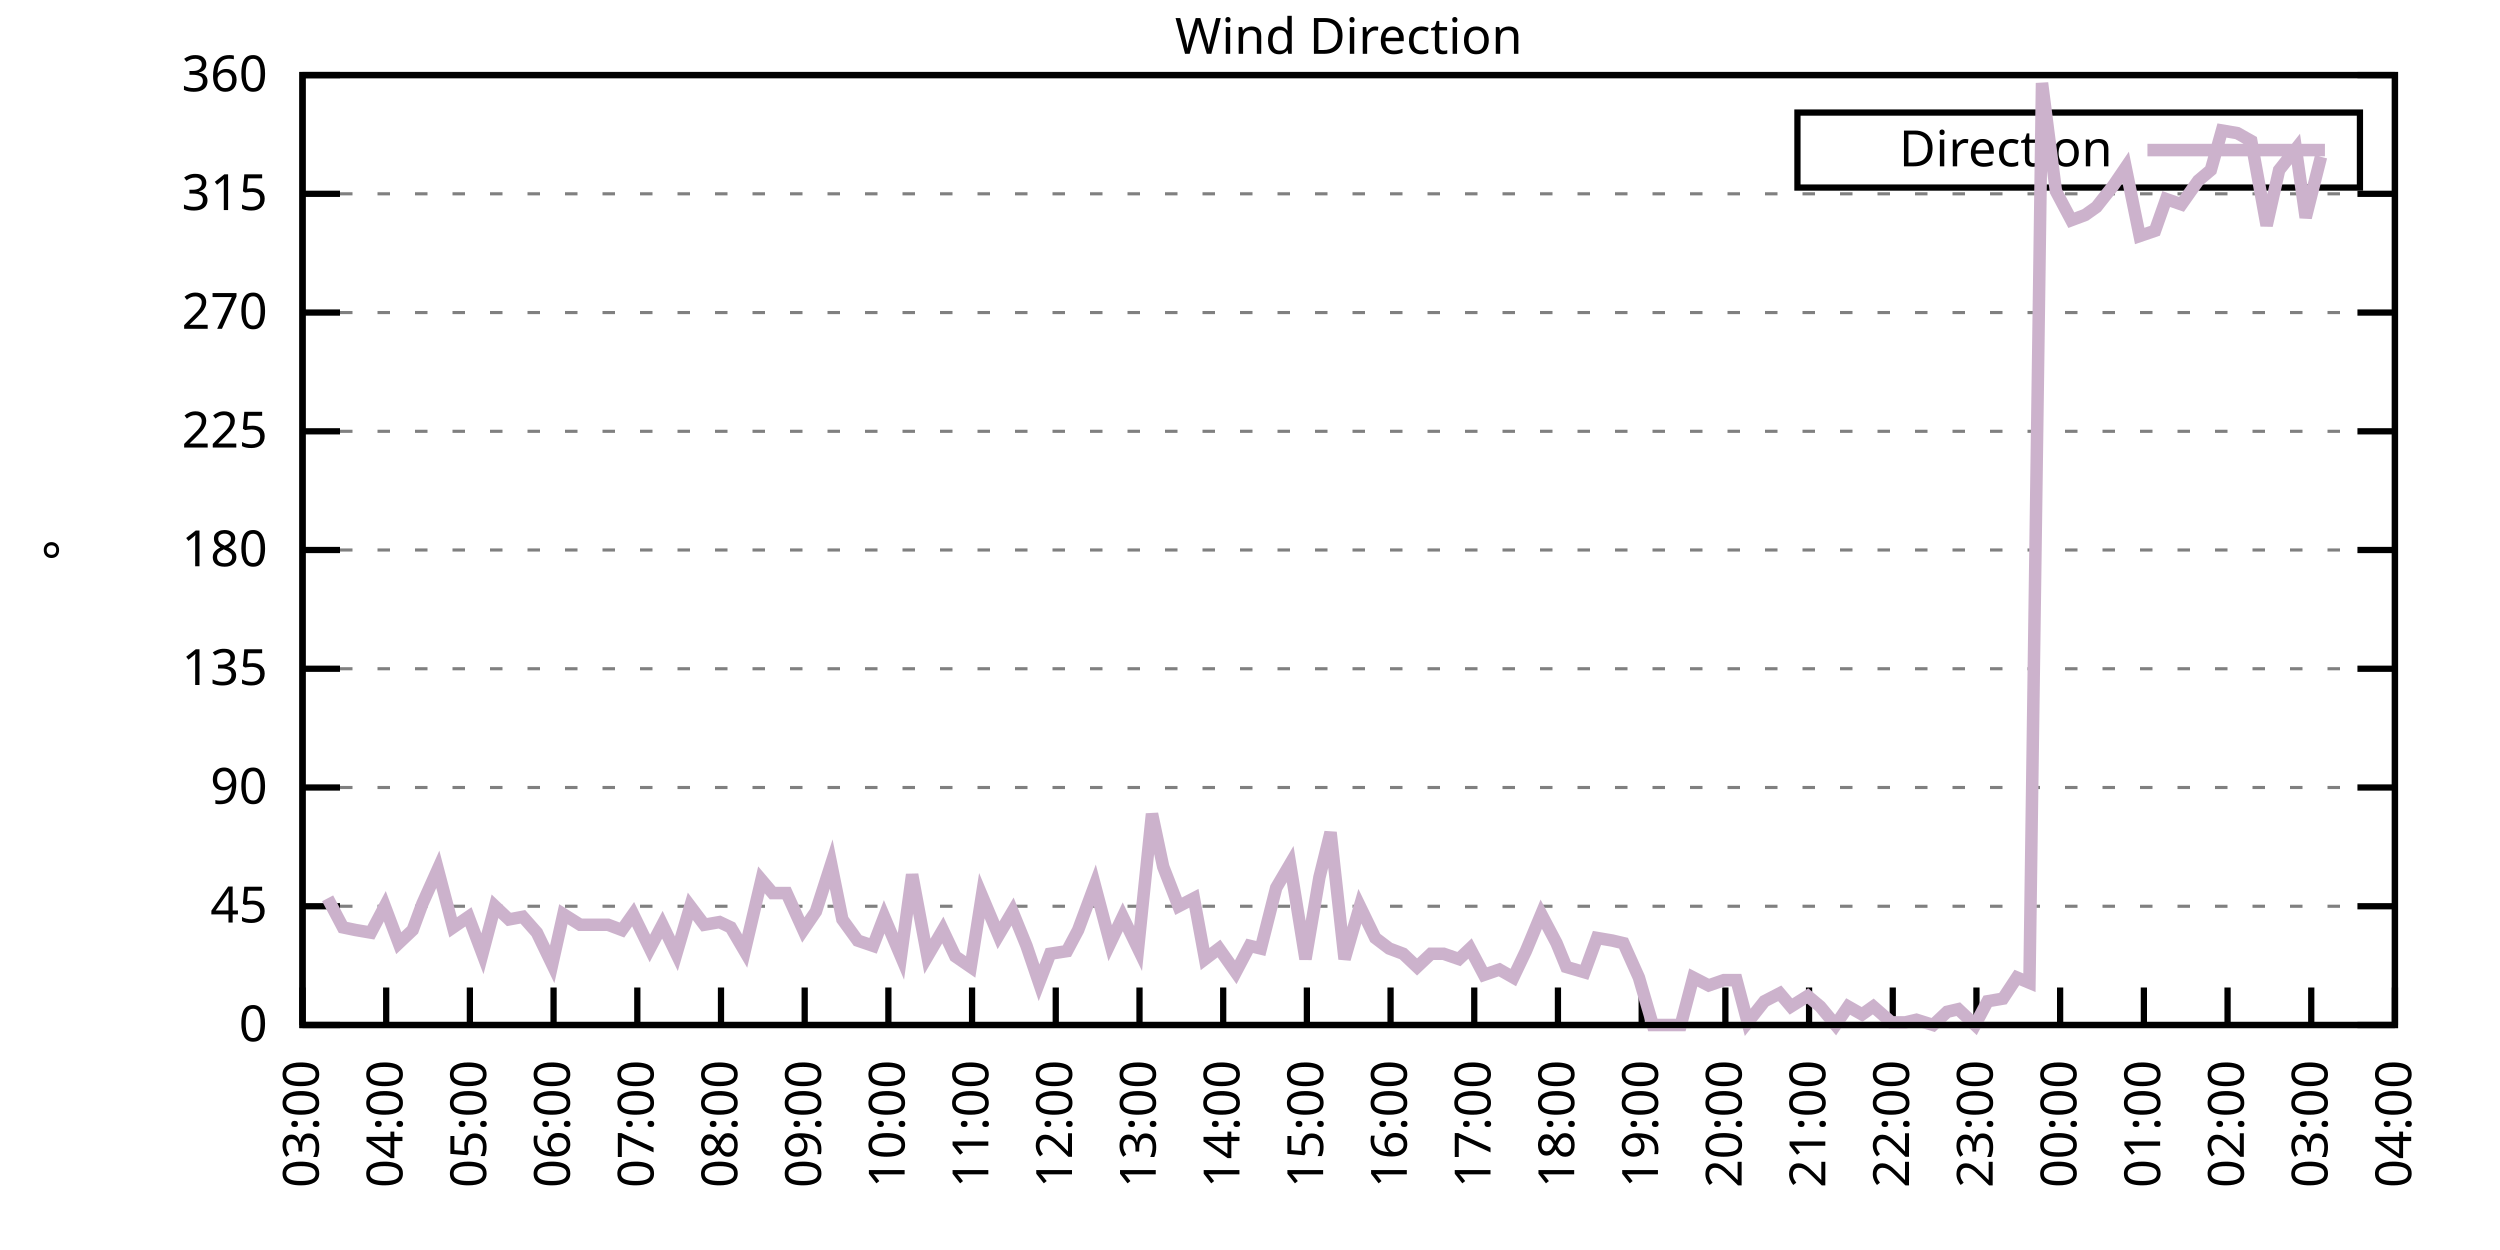
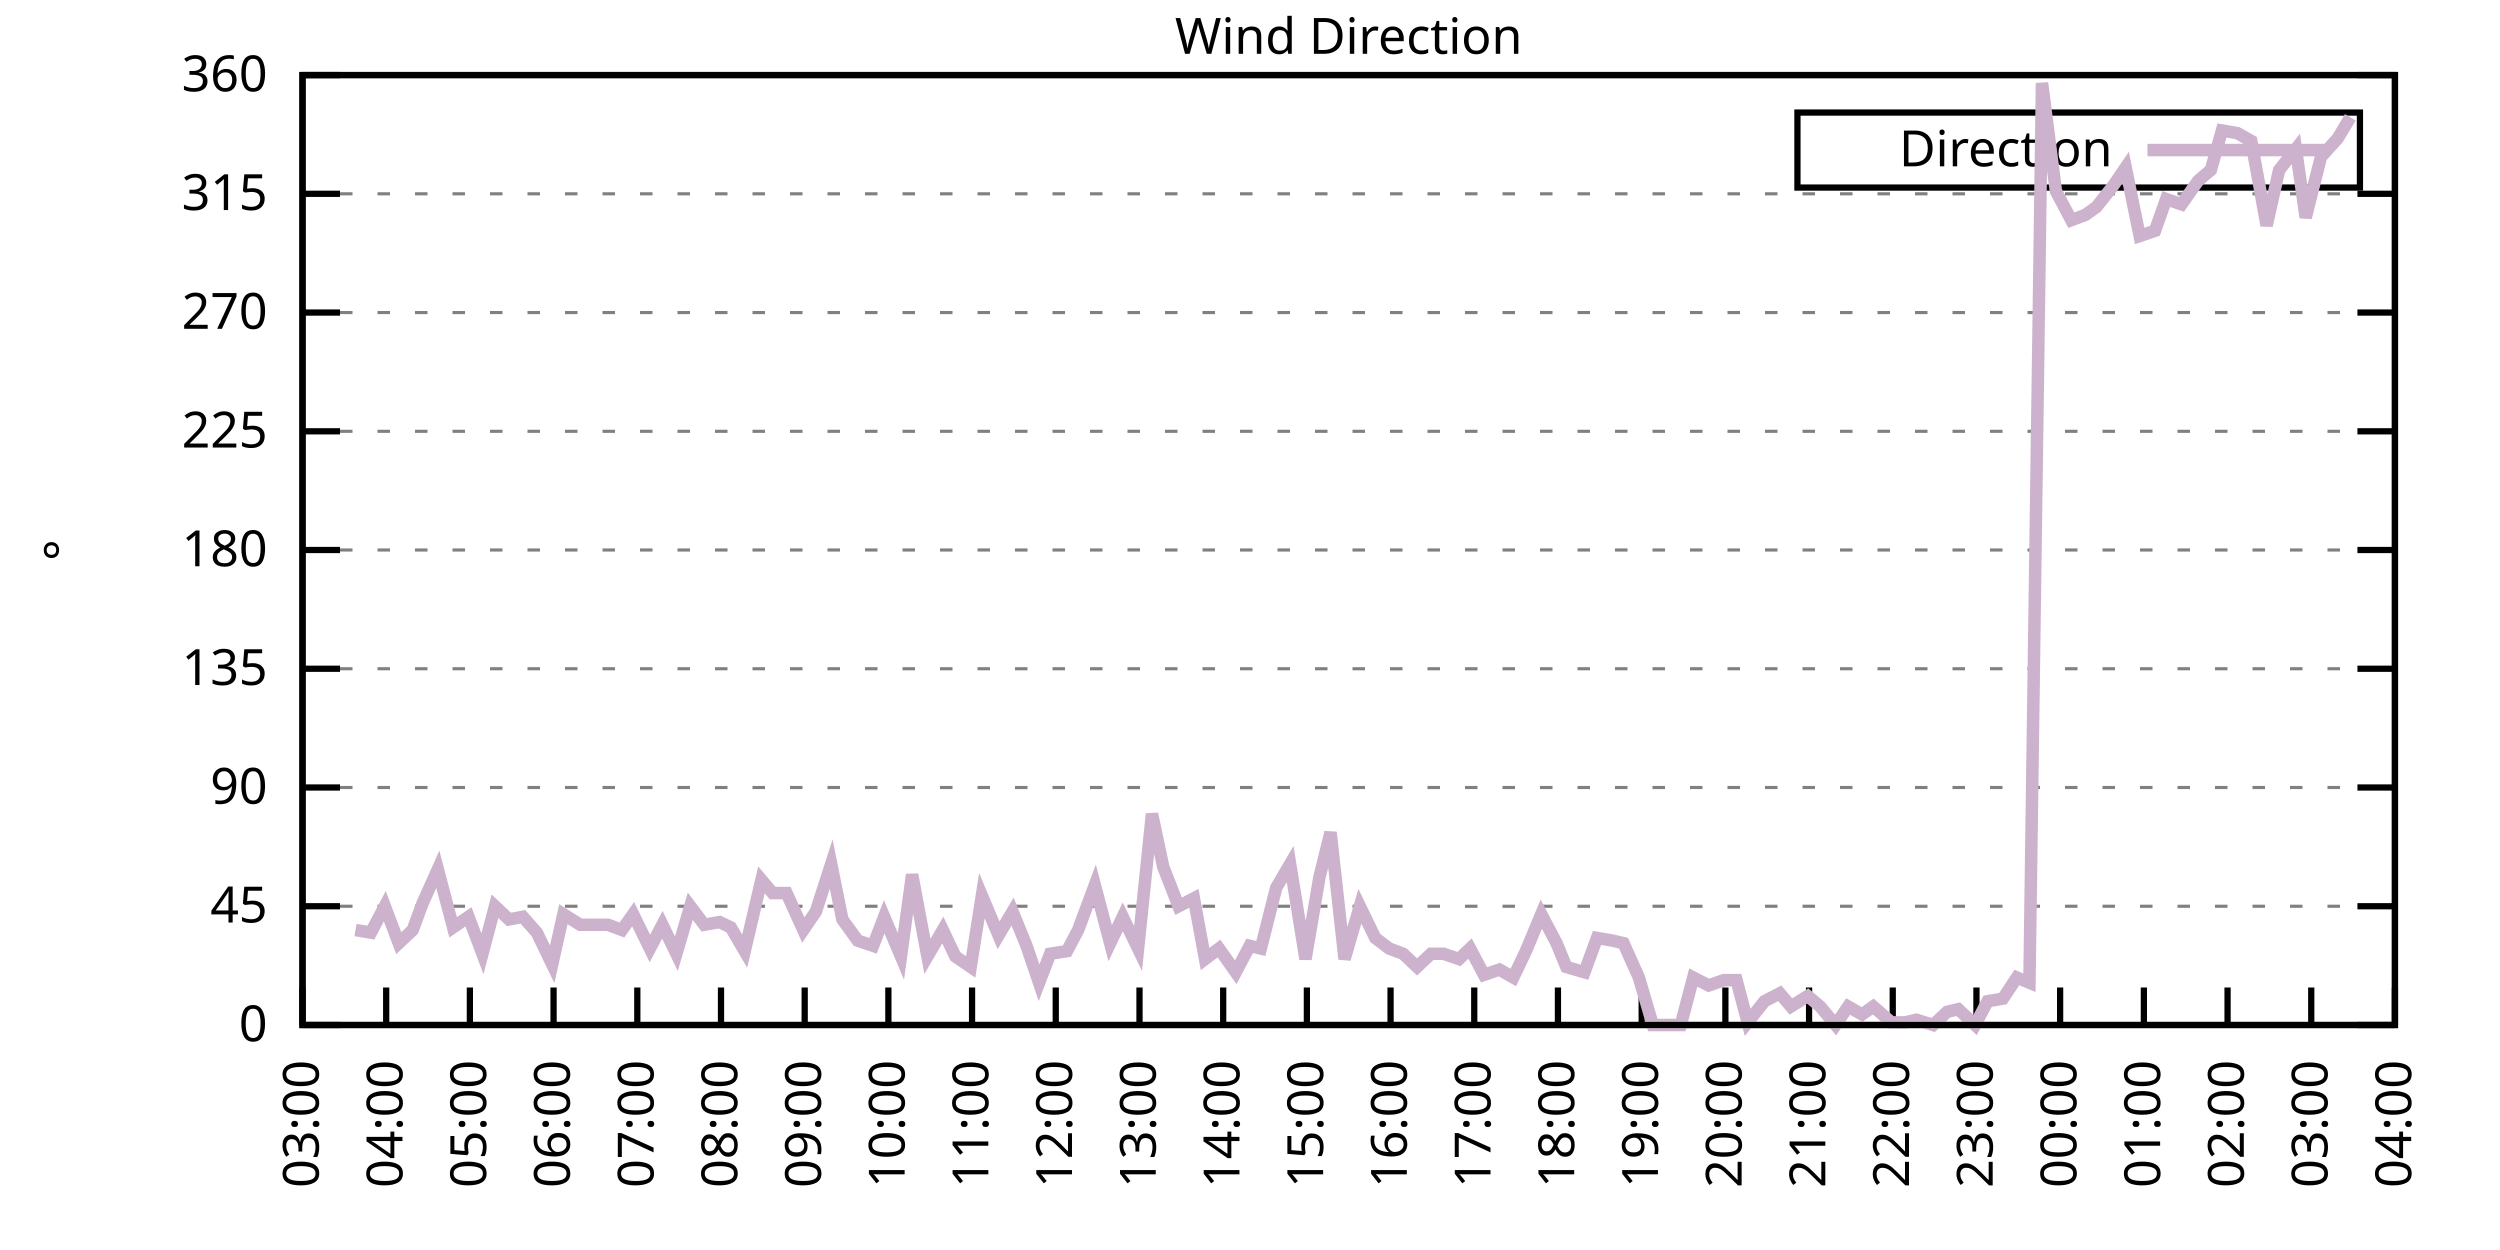
<svg xmlns="http://www.w3.org/2000/svg" xmlns:xlink="http://www.w3.org/1999/xlink" width="400" height="200" viewBox="0 0 400 200">
  <g id="gnuplot_canvas">
    <rect x="0" y="0" width="400" height="200" fill="none" />
    <defs>
      <circle id="gpDot" r="0.5" stroke-width="0.5" stroke="currentColor" />
      <path id="gpPt0" stroke-width="0.333" stroke="currentColor" d="M-1,0 h2 M0,-1 v2" />
      <path id="gpPt1" stroke-width="0.333" stroke="currentColor" d="M-1,-1 L1,1 M1,-1 L-1,1" />
      <path id="gpPt2" stroke-width="0.333" stroke="currentColor" d="M-1,0 L1,0 M0,-1 L0,1 M-1,-1 L1,1 M-1,1 L1,-1" />
      <rect id="gpPt3" stroke-width="0.333" stroke="currentColor" x="-1" y="-1" width="2" height="2" />
      <rect id="gpPt4" stroke-width="0.333" stroke="currentColor" fill="currentColor" x="-1" y="-1" width="2" height="2" />
      <circle id="gpPt5" stroke-width="0.333" stroke="currentColor" cx="0" cy="0" r="1" />
      <use xlink:href="#gpPt5" id="gpPt6" fill="currentColor" stroke="none" />
      <path id="gpPt7" stroke-width="0.333" stroke="currentColor" d="M0,-1.33 L-1.33,0.67 L1.33,0.67 z" />
      <use xlink:href="#gpPt7" id="gpPt8" fill="currentColor" stroke="none" />
      <use xlink:href="#gpPt7" id="gpPt9" stroke="currentColor" transform="rotate(180)" />
      <use xlink:href="#gpPt9" id="gpPt10" fill="currentColor" stroke="none" />
      <use xlink:href="#gpPt3" id="gpPt11" stroke="currentColor" transform="rotate(45)" />
      <use xlink:href="#gpPt11" id="gpPt12" fill="currentColor" stroke="none" />
      <path id="gpPt13" stroke-width="0.333" stroke="currentColor" d="M0,1.330 L1.265,0.411 L0.782,-1.067 L-0.782,-1.076 L-1.265,0.411 z" />
      <use xlink:href="#gpPt13" id="gpPt14" fill="currentColor" stroke="none" />
      <filter id="textbox" filterUnits="objectBoundingBox" x="0" y="0" height="1" width="1">
        <feFlood flood-color="white" flood-opacity="1" result="bgnd" />
        <feComposite in="SourceGraphic" in2="bgnd" operator="atop" />
      </filter>
      <filter id="greybox" filterUnits="objectBoundingBox" x="0" y="0" height="1" width="1">
        <feFlood flood-color="lightgrey" flood-opacity="1" result="grey" />
        <feComposite in="SourceGraphic" in2="grey" operator="atop" />
      </filter>
    </defs>
    <g fill="none" color="white" stroke="currentColor" stroke-width="1.00" stroke-linecap="butt" stroke-linejoin="miter">
</g>
    <g fill="none" color="black" stroke="currentColor" stroke-width="1.00" stroke-linecap="butt" stroke-linejoin="miter">
      <g stroke="none" shape-rendering="crispEdges">
        <polygon fill="rgb(255, 255, 255)" points="48.40,164.00 383.18,164.00 383.18,12.02 48.40,12.02 " />
      </g>
    </g>
    <g fill="none" color="black" stroke="currentColor" stroke-width="1.00" stroke-linecap="butt" stroke-linejoin="miter">
</g>
    <g fill="none" color="black" stroke="black" stroke-width="0.50" stroke-linecap="butt" stroke-linejoin="miter">
</g>
    <g fill="none" color="gray" stroke="currentColor" stroke-width="0.50" stroke-linecap="butt" stroke-linejoin="miter">
      <path stroke="gray" stroke-dasharray="2,4" class="gridline" d="M48.40,164.00 L383.19,164.00  " />
    </g>
    <g fill="none" color="gray" stroke="gray" stroke-width="1.00" stroke-linecap="butt" stroke-linejoin="miter">
</g>
    <g fill="none" color="black" stroke="currentColor" stroke-width="1.00" stroke-linecap="butt" stroke-linejoin="miter">
      <path stroke="black" d="M48.40,164.00 L54.40,164.00 M383.19,164.00 L377.19,164.00  " />
      <g transform="translate(42.80,166.60)" stroke="none" fill="black" font-family="Sans" font-size="8.00" text-anchor="end">
        <text>
          <tspan font-family="Sans"> 0</tspan>
        </text>
      </g>
    </g>
    <g fill="none" color="black" stroke="currentColor" stroke-width="1.00" stroke-linecap="butt" stroke-linejoin="miter">
</g>
    <g fill="none" color="black" stroke="black" stroke-width="0.50" stroke-linecap="butt" stroke-linejoin="miter">
</g>
    <g fill="none" color="gray" stroke="currentColor" stroke-width="0.50" stroke-linecap="butt" stroke-linejoin="miter">
      <path stroke="gray" stroke-dasharray="2,4" class="gridline" d="M48.40,145.00 L383.19,145.00  " />
    </g>
    <g fill="none" color="gray" stroke="gray" stroke-width="1.00" stroke-linecap="butt" stroke-linejoin="miter">
</g>
    <g fill="none" color="black" stroke="currentColor" stroke-width="1.00" stroke-linecap="butt" stroke-linejoin="miter">
      <path stroke="black" d="M48.40,145.00 L54.40,145.00 M383.19,145.00 L377.19,145.00  " />
      <g transform="translate(42.80,147.60)" stroke="none" fill="black" font-family="Sans" font-size="8.00" text-anchor="end">
        <text>
          <tspan font-family="Sans"> 45</tspan>
        </text>
      </g>
    </g>
    <g fill="none" color="black" stroke="currentColor" stroke-width="1.00" stroke-linecap="butt" stroke-linejoin="miter">
</g>
    <g fill="none" color="black" stroke="black" stroke-width="0.50" stroke-linecap="butt" stroke-linejoin="miter">
</g>
    <g fill="none" color="gray" stroke="currentColor" stroke-width="0.50" stroke-linecap="butt" stroke-linejoin="miter">
      <path stroke="gray" stroke-dasharray="2,4" class="gridline" d="M48.40,126.00 L383.19,126.00  " />
    </g>
    <g fill="none" color="gray" stroke="gray" stroke-width="1.00" stroke-linecap="butt" stroke-linejoin="miter">
</g>
    <g fill="none" color="black" stroke="currentColor" stroke-width="1.00" stroke-linecap="butt" stroke-linejoin="miter">
      <path stroke="black" d="M48.40,126.00 L54.40,126.00 M383.19,126.00 L377.19,126.00  " />
      <g transform="translate(42.80,128.60)" stroke="none" fill="black" font-family="Sans" font-size="8.00" text-anchor="end">
        <text>
          <tspan font-family="Sans"> 90</tspan>
        </text>
      </g>
    </g>
    <g fill="none" color="black" stroke="currentColor" stroke-width="1.00" stroke-linecap="butt" stroke-linejoin="miter">
</g>
    <g fill="none" color="black" stroke="black" stroke-width="0.50" stroke-linecap="butt" stroke-linejoin="miter">
</g>
    <g fill="none" color="gray" stroke="currentColor" stroke-width="0.50" stroke-linecap="butt" stroke-linejoin="miter">
      <path stroke="gray" stroke-dasharray="2,4" class="gridline" d="M48.40,107.00 L383.19,107.00  " />
    </g>
    <g fill="none" color="gray" stroke="gray" stroke-width="1.00" stroke-linecap="butt" stroke-linejoin="miter">
</g>
    <g fill="none" color="black" stroke="currentColor" stroke-width="1.00" stroke-linecap="butt" stroke-linejoin="miter">
      <path stroke="black" d="M48.40,107.00 L54.40,107.00 M383.19,107.00 L377.19,107.00  " />
      <g transform="translate(42.80,109.60)" stroke="none" fill="black" font-family="Sans" font-size="8.00" text-anchor="end">
        <text>
          <tspan font-family="Sans"> 135</tspan>
        </text>
      </g>
    </g>
    <g fill="none" color="black" stroke="currentColor" stroke-width="1.00" stroke-linecap="butt" stroke-linejoin="miter">
</g>
    <g fill="none" color="black" stroke="black" stroke-width="0.50" stroke-linecap="butt" stroke-linejoin="miter">
</g>
    <g fill="none" color="gray" stroke="currentColor" stroke-width="0.50" stroke-linecap="butt" stroke-linejoin="miter">
      <path stroke="gray" stroke-dasharray="2,4" class="gridline" d="M48.40,88.00 L383.19,88.00  " />
    </g>
    <g fill="none" color="gray" stroke="gray" stroke-width="1.00" stroke-linecap="butt" stroke-linejoin="miter">
</g>
    <g fill="none" color="black" stroke="currentColor" stroke-width="1.00" stroke-linecap="butt" stroke-linejoin="miter">
      <path stroke="black" d="M48.40,88.00 L54.40,88.00 M383.19,88.00 L377.19,88.00  " />
      <g transform="translate(42.80,90.60)" stroke="none" fill="black" font-family="Sans" font-size="8.00" text-anchor="end">
        <text>
          <tspan font-family="Sans"> 180</tspan>
        </text>
      </g>
    </g>
    <g fill="none" color="black" stroke="currentColor" stroke-width="1.00" stroke-linecap="butt" stroke-linejoin="miter">
</g>
    <g fill="none" color="black" stroke="black" stroke-width="0.50" stroke-linecap="butt" stroke-linejoin="miter">
</g>
    <g fill="none" color="gray" stroke="currentColor" stroke-width="0.50" stroke-linecap="butt" stroke-linejoin="miter">
      <path stroke="gray" stroke-dasharray="2,4" class="gridline" d="M48.40,69.01 L383.19,69.01  " />
    </g>
    <g fill="none" color="gray" stroke="gray" stroke-width="1.00" stroke-linecap="butt" stroke-linejoin="miter">
</g>
    <g fill="none" color="black" stroke="currentColor" stroke-width="1.00" stroke-linecap="butt" stroke-linejoin="miter">
      <path stroke="black" d="M48.40,69.01 L54.40,69.01 M383.19,69.01 L377.19,69.01  " />
      <g transform="translate(42.80,71.61)" stroke="none" fill="black" font-family="Sans" font-size="8.00" text-anchor="end">
        <text>
          <tspan font-family="Sans"> 225</tspan>
        </text>
      </g>
    </g>
    <g fill="none" color="black" stroke="currentColor" stroke-width="1.00" stroke-linecap="butt" stroke-linejoin="miter">
</g>
    <g fill="none" color="black" stroke="black" stroke-width="0.50" stroke-linecap="butt" stroke-linejoin="miter">
</g>
    <g fill="none" color="gray" stroke="currentColor" stroke-width="0.50" stroke-linecap="butt" stroke-linejoin="miter">
      <path stroke="gray" stroke-dasharray="2,4" class="gridline" d="M48.40,50.01 L383.19,50.01  " />
    </g>
    <g fill="none" color="gray" stroke="gray" stroke-width="1.00" stroke-linecap="butt" stroke-linejoin="miter">
</g>
    <g fill="none" color="black" stroke="currentColor" stroke-width="1.00" stroke-linecap="butt" stroke-linejoin="miter">
      <path stroke="black" d="M48.40,50.01 L54.40,50.01 M383.19,50.01 L377.19,50.01  " />
      <g transform="translate(42.80,52.61)" stroke="none" fill="black" font-family="Sans" font-size="8.00" text-anchor="end">
        <text>
          <tspan font-family="Sans"> 270</tspan>
        </text>
      </g>
    </g>
    <g fill="none" color="black" stroke="currentColor" stroke-width="1.00" stroke-linecap="butt" stroke-linejoin="miter">
</g>
    <g fill="none" color="black" stroke="black" stroke-width="0.50" stroke-linecap="butt" stroke-linejoin="miter">
</g>
    <g fill="none" color="gray" stroke="currentColor" stroke-width="0.50" stroke-linecap="butt" stroke-linejoin="miter">
      <path stroke="gray" stroke-dasharray="2,4" class="gridline" d="M48.40,31.01 L383.19,31.01  " />
    </g>
    <g fill="none" color="gray" stroke="gray" stroke-width="1.00" stroke-linecap="butt" stroke-linejoin="miter">
</g>
    <g fill="none" color="black" stroke="currentColor" stroke-width="1.00" stroke-linecap="butt" stroke-linejoin="miter">
      <path stroke="black" d="M48.40,31.01 L54.40,31.01 M383.19,31.01 L377.19,31.01  " />
      <g transform="translate(42.80,33.61)" stroke="none" fill="black" font-family="Sans" font-size="8.00" text-anchor="end">
        <text>
          <tspan font-family="Sans"> 315</tspan>
        </text>
      </g>
    </g>
    <g fill="none" color="black" stroke="currentColor" stroke-width="1.00" stroke-linecap="butt" stroke-linejoin="miter">
</g>
    <g fill="none" color="black" stroke="black" stroke-width="0.50" stroke-linecap="butt" stroke-linejoin="miter">
</g>
    <g fill="none" color="gray" stroke="currentColor" stroke-width="0.50" stroke-linecap="butt" stroke-linejoin="miter">
      <path stroke="gray" stroke-dasharray="2,4" class="gridline" d="M48.40,12.01 L383.19,12.01  " />
    </g>
    <g fill="none" color="gray" stroke="gray" stroke-width="1.00" stroke-linecap="butt" stroke-linejoin="miter">
</g>
    <g fill="none" color="black" stroke="currentColor" stroke-width="1.00" stroke-linecap="butt" stroke-linejoin="miter">
      <path stroke="black" d="M48.40,12.01 L54.40,12.01 M383.19,12.01 L377.19,12.01  " />
      <g transform="translate(42.80,14.61)" stroke="none" fill="black" font-family="Sans" font-size="8.00" text-anchor="end">
        <text>
          <tspan font-family="Sans"> 360</tspan>
        </text>
      </g>
    </g>
    <g fill="none" color="black" stroke="currentColor" stroke-width="1.00" stroke-linecap="butt" stroke-linejoin="miter">
      <path stroke="black" d="M48.40,164.00 L48.40,158.00  " />
      <g transform="translate(51.00,169.60) rotate(270.00)" stroke="none" fill="black" font-family="Sans" font-size="8.00" text-anchor="end">
        <text>
          <tspan font-family="Sans">03:00</tspan>
        </text>
      </g>
    </g>
    <g fill="none" color="black" stroke="currentColor" stroke-width="1.00" stroke-linecap="butt" stroke-linejoin="miter">
      <path stroke="black" d="M61.79,164.00 L61.79,158.00  " />
      <g transform="translate(64.39,169.60) rotate(270.00)" stroke="none" fill="black" font-family="Sans" font-size="8.00" text-anchor="end">
        <text>
          <tspan font-family="Sans">04:00</tspan>
        </text>
      </g>
    </g>
    <g fill="none" color="black" stroke="currentColor" stroke-width="1.00" stroke-linecap="butt" stroke-linejoin="miter">
      <path stroke="black" d="M75.18,164.00 L75.18,158.00  " />
      <g transform="translate(77.78,169.60) rotate(270.00)" stroke="none" fill="black" font-family="Sans" font-size="8.00" text-anchor="end">
        <text>
          <tspan font-family="Sans">05:00</tspan>
        </text>
      </g>
    </g>
    <g fill="none" color="black" stroke="currentColor" stroke-width="1.00" stroke-linecap="butt" stroke-linejoin="miter">
      <path stroke="black" d="M88.57,164.00 L88.57,158.00  " />
      <g transform="translate(91.17,169.60) rotate(270.00)" stroke="none" fill="black" font-family="Sans" font-size="8.00" text-anchor="end">
        <text>
          <tspan font-family="Sans">06:00</tspan>
        </text>
      </g>
    </g>
    <g fill="none" color="black" stroke="currentColor" stroke-width="1.00" stroke-linecap="butt" stroke-linejoin="miter">
      <path stroke="black" d="M101.97,164.00 L101.97,158.00  " />
      <g transform="translate(104.57,169.60) rotate(270.00)" stroke="none" fill="black" font-family="Sans" font-size="8.00" text-anchor="end">
        <text>
          <tspan font-family="Sans">07:00</tspan>
        </text>
      </g>
    </g>
    <g fill="none" color="black" stroke="currentColor" stroke-width="1.00" stroke-linecap="butt" stroke-linejoin="miter">
      <path stroke="black" d="M115.36,164.00 L115.36,158.00  " />
      <g transform="translate(117.96,169.60) rotate(270.00)" stroke="none" fill="black" font-family="Sans" font-size="8.00" text-anchor="end">
        <text>
          <tspan font-family="Sans">08:00</tspan>
        </text>
      </g>
    </g>
    <g fill="none" color="black" stroke="currentColor" stroke-width="1.00" stroke-linecap="butt" stroke-linejoin="miter">
      <path stroke="black" d="M128.75,164.00 L128.75,158.00  " />
      <g transform="translate(131.35,169.60) rotate(270.00)" stroke="none" fill="black" font-family="Sans" font-size="8.00" text-anchor="end">
        <text>
          <tspan font-family="Sans">09:00</tspan>
        </text>
      </g>
    </g>
    <g fill="none" color="black" stroke="currentColor" stroke-width="1.00" stroke-linecap="butt" stroke-linejoin="miter">
      <path stroke="black" d="M142.14,164.00 L142.14,158.00  " />
      <g transform="translate(144.74,169.60) rotate(270.00)" stroke="none" fill="black" font-family="Sans" font-size="8.00" text-anchor="end">
        <text>
          <tspan font-family="Sans">10:00</tspan>
        </text>
      </g>
    </g>
    <g fill="none" color="black" stroke="currentColor" stroke-width="1.00" stroke-linecap="butt" stroke-linejoin="miter">
      <path stroke="black" d="M155.53,164.00 L155.53,158.00  " />
      <g transform="translate(158.13,169.60) rotate(270.00)" stroke="none" fill="black" font-family="Sans" font-size="8.00" text-anchor="end">
        <text>
          <tspan font-family="Sans">11:00</tspan>
        </text>
      </g>
    </g>
    <g fill="none" color="black" stroke="currentColor" stroke-width="1.00" stroke-linecap="butt" stroke-linejoin="miter">
      <path stroke="black" d="M168.92,164.00 L168.92,158.00  " />
      <g transform="translate(171.52,169.60) rotate(270.00)" stroke="none" fill="black" font-family="Sans" font-size="8.00" text-anchor="end">
        <text>
          <tspan font-family="Sans">12:00</tspan>
        </text>
      </g>
    </g>
    <g fill="none" color="black" stroke="currentColor" stroke-width="1.00" stroke-linecap="butt" stroke-linejoin="miter">
      <path stroke="black" d="M182.32,164.00 L182.32,158.00  " />
      <g transform="translate(184.92,169.60) rotate(270.00)" stroke="none" fill="black" font-family="Sans" font-size="8.00" text-anchor="end">
        <text>
          <tspan font-family="Sans">13:00</tspan>
        </text>
      </g>
    </g>
    <g fill="none" color="black" stroke="currentColor" stroke-width="1.00" stroke-linecap="butt" stroke-linejoin="miter">
      <path stroke="black" d="M195.71,164.00 L195.71,158.00  " />
      <g transform="translate(198.31,169.60) rotate(270.00)" stroke="none" fill="black" font-family="Sans" font-size="8.00" text-anchor="end">
        <text>
          <tspan font-family="Sans">14:00</tspan>
        </text>
      </g>
    </g>
    <g fill="none" color="black" stroke="currentColor" stroke-width="1.00" stroke-linecap="butt" stroke-linejoin="miter">
      <path stroke="black" d="M209.10,164.00 L209.10,158.00  " />
      <g transform="translate(211.70,169.60) rotate(270.00)" stroke="none" fill="black" font-family="Sans" font-size="8.00" text-anchor="end">
        <text>
          <tspan font-family="Sans">15:00</tspan>
        </text>
      </g>
    </g>
    <g fill="none" color="black" stroke="currentColor" stroke-width="1.00" stroke-linecap="butt" stroke-linejoin="miter">
      <path stroke="black" d="M222.49,164.00 L222.49,158.00  " />
      <g transform="translate(225.09,169.60) rotate(270.00)" stroke="none" fill="black" font-family="Sans" font-size="8.00" text-anchor="end">
        <text>
          <tspan font-family="Sans">16:00</tspan>
        </text>
      </g>
    </g>
    <g fill="none" color="black" stroke="currentColor" stroke-width="1.00" stroke-linecap="butt" stroke-linejoin="miter">
      <path stroke="black" d="M235.88,164.00 L235.88,158.00  " />
      <g transform="translate(238.48,169.60) rotate(270.00)" stroke="none" fill="black" font-family="Sans" font-size="8.00" text-anchor="end">
        <text>
          <tspan font-family="Sans">17:00</tspan>
        </text>
      </g>
    </g>
    <g fill="none" color="black" stroke="currentColor" stroke-width="1.00" stroke-linecap="butt" stroke-linejoin="miter">
      <path stroke="black" d="M249.27,164.00 L249.27,158.00  " />
      <g transform="translate(251.87,169.60) rotate(270.00)" stroke="none" fill="black" font-family="Sans" font-size="8.00" text-anchor="end">
        <text>
          <tspan font-family="Sans">18:00</tspan>
        </text>
      </g>
    </g>
    <g fill="none" color="black" stroke="currentColor" stroke-width="1.00" stroke-linecap="butt" stroke-linejoin="miter">
      <path stroke="black" d="M262.67,164.00 L262.67,158.00  " />
      <g transform="translate(265.27,169.60) rotate(270.00)" stroke="none" fill="black" font-family="Sans" font-size="8.00" text-anchor="end">
        <text>
          <tspan font-family="Sans">19:00</tspan>
        </text>
      </g>
    </g>
    <g fill="none" color="black" stroke="currentColor" stroke-width="1.00" stroke-linecap="butt" stroke-linejoin="miter">
      <path stroke="black" d="M276.06,164.00 L276.06,158.00  " />
      <g transform="translate(278.66,169.60) rotate(270.00)" stroke="none" fill="black" font-family="Sans" font-size="8.00" text-anchor="end">
        <text>
          <tspan font-family="Sans">20:00</tspan>
        </text>
      </g>
    </g>
    <g fill="none" color="black" stroke="currentColor" stroke-width="1.00" stroke-linecap="butt" stroke-linejoin="miter">
      <path stroke="black" d="M289.45,164.00 L289.45,158.00  " />
      <g transform="translate(292.05,169.60) rotate(270.00)" stroke="none" fill="black" font-family="Sans" font-size="8.00" text-anchor="end">
        <text>
          <tspan font-family="Sans">21:00</tspan>
        </text>
      </g>
    </g>
    <g fill="none" color="black" stroke="currentColor" stroke-width="1.00" stroke-linecap="butt" stroke-linejoin="miter">
      <path stroke="black" d="M302.84,164.00 L302.84,158.00  " />
      <g transform="translate(305.44,169.60) rotate(270.00)" stroke="none" fill="black" font-family="Sans" font-size="8.00" text-anchor="end">
        <text>
          <tspan font-family="Sans">22:00</tspan>
        </text>
      </g>
    </g>
    <g fill="none" color="black" stroke="currentColor" stroke-width="1.00" stroke-linecap="butt" stroke-linejoin="miter">
      <path stroke="black" d="M316.23,164.00 L316.23,158.00  " />
      <g transform="translate(318.83,169.60) rotate(270.00)" stroke="none" fill="black" font-family="Sans" font-size="8.00" text-anchor="end">
        <text>
          <tspan font-family="Sans">23:00</tspan>
        </text>
      </g>
    </g>
    <g fill="none" color="black" stroke="currentColor" stroke-width="1.00" stroke-linecap="butt" stroke-linejoin="miter">
      <path stroke="black" d="M329.62,164.00 L329.62,158.00  " />
      <g transform="translate(332.22,169.60) rotate(270.00)" stroke="none" fill="black" font-family="Sans" font-size="8.00" text-anchor="end">
        <text>
          <tspan font-family="Sans">00:00</tspan>
        </text>
      </g>
    </g>
    <g fill="none" color="black" stroke="currentColor" stroke-width="1.00" stroke-linecap="butt" stroke-linejoin="miter">
      <path stroke="black" d="M343.02,164.00 L343.02,158.00  " />
      <g transform="translate(345.62,169.60) rotate(270.00)" stroke="none" fill="black" font-family="Sans" font-size="8.00" text-anchor="end">
        <text>
          <tspan font-family="Sans">01:00</tspan>
        </text>
      </g>
    </g>
    <g fill="none" color="black" stroke="currentColor" stroke-width="1.00" stroke-linecap="butt" stroke-linejoin="miter">
      <path stroke="black" d="M356.41,164.00 L356.41,158.00  " />
      <g transform="translate(359.01,169.60) rotate(270.00)" stroke="none" fill="black" font-family="Sans" font-size="8.00" text-anchor="end">
        <text>
          <tspan font-family="Sans">02:00</tspan>
        </text>
      </g>
    </g>
    <g fill="none" color="black" stroke="currentColor" stroke-width="1.00" stroke-linecap="butt" stroke-linejoin="miter">
      <path stroke="black" d="M369.80,164.00 L369.80,158.00  " />
      <g transform="translate(372.40,169.60) rotate(270.00)" stroke="none" fill="black" font-family="Sans" font-size="8.00" text-anchor="end">
        <text>
          <tspan font-family="Sans">03:00</tspan>
        </text>
      </g>
    </g>
    <g fill="none" color="black" stroke="currentColor" stroke-width="1.00" stroke-linecap="butt" stroke-linejoin="miter">
      <path stroke="black" d="M383.19,164.00 L383.19,158.00  " />
      <g transform="translate(385.79,169.60) rotate(270.00)" stroke="none" fill="black" font-family="Sans" font-size="8.00" text-anchor="end">
        <text>
          <tspan font-family="Sans">04:00</tspan>
        </text>
      </g>
    </g>
    <g fill="none" color="black" stroke="currentColor" stroke-width="1.00" stroke-linecap="butt" stroke-linejoin="miter">
</g>
    <g fill="none" color="black" stroke="currentColor" stroke-width="1.00" stroke-linecap="butt" stroke-linejoin="miter">
      <path stroke="black" d="M48.40,12.01 L48.40,164.00 L383.19,164.00 L383.19,12.01 L48.40,12.01 Z  " />
    </g>
    <g fill="none" color="black" stroke="currentColor" stroke-width="1.00" stroke-linecap="butt" stroke-linejoin="miter">
</g>
    <g fill="none" color="black" stroke="currentColor" stroke-width="1.00" stroke-linecap="butt" stroke-linejoin="miter">
      <path stroke="black" d="M287.59,30.01 L287.59,18.01 L377.59,18.01 L377.59,30.01 L287.59,30.01 Z  " />
    </g>
    <g id="Wind_direction_plot_1">
      <g fill="none" color="white" stroke="black" stroke-width="2.00" stroke-linecap="butt" stroke-linejoin="miter">
</g>
      <g fill="none" color="black" stroke="currentColor" stroke-width="2.00" stroke-linecap="butt" stroke-linejoin="miter">
        <g transform="translate(337.99,26.61)" stroke="none" fill="black" font-family="Sans" font-size="8.00" text-anchor="end">
          <text>
            <tspan font-family="Sans">Direction</tspan>
          </text>
        </g>
      </g>
      <g fill="none" color="black" stroke="currentColor" stroke-width="2.00" stroke-linecap="butt" stroke-linejoin="miter">
-         <path stroke="rgb(204, 178, 204)" d="M343.59,24.01 L371.99,24.01 M52.42,143.73 L54.87,148.38 L56.88,148.80 L59.34,149.22 L61.57,145.00 L63.80,150.91   L66.03,148.80 L67.59,144.58 L70.05,139.09 L72.50,148.38 L74.96,146.69 L77.19,152.60 L79.20,145.00 L81.43,147.11   L83.66,146.69 L85.90,149.22 L88.35,154.29 L90.14,146.27 L92.82,147.96 L95.05,147.96 L97.28,147.96 L99.51,148.80   L101.30,146.27 L103.98,151.76 L105.98,147.96 L108.22,152.60 L110.45,145.00 L112.68,147.96 L115.13,147.53 L116.92,148.38   L119.15,152.18 L121.83,140.78 L123.62,142.89 L125.85,142.89 L128.53,148.80 L130.54,145.85 L132.99,138.25 L134.78,147.11   L137.23,150.49 L139.69,151.33 L141.47,146.69 L144.15,153.02 L145.94,139.93 L148.39,153.02 L150.85,148.80 L152.85,153.02   L155.31,154.71 L157.10,143.31 L159.77,149.65 L162.01,145.85 L164.24,151.33 L166.25,157.24 L168.03,152.60 L170.71,152.18   L172.50,148.80 L175.17,141.62 L177.63,150.91 L179.64,146.69 L182.09,151.76 L184.32,130.22 L186.11,138.67 L188.57,145.00   L191.02,143.73 L192.81,153.45 L195.04,151.76 L197.72,155.56 L199.95,151.33 L201.73,151.76 L204.19,142.05 L206.42,138.25   L208.88,153.45 L211.11,140.36 L212.89,133.18 L215.13,153.45 L217.58,145.00 L220.04,150.07 L222.27,151.76 L224.50,152.60   L226.73,154.71 L228.96,152.60 L230.97,152.60 L233.43,153.45 L235.21,151.76 L237.44,155.98 L239.90,155.13 L242.13,156.40   L244.14,152.18 L246.60,146.27 L249.05,150.91 L250.61,154.71 L253.51,155.56 L255.52,150.07 L257.98,150.49 L259.76,150.91   L262.22,156.40 L264.45,164.00 L266.68,164.00 L268.92,164.00 L270.92,156.40 L273.38,157.67 L275.83,156.82 L277.84,156.82   L279.63,163.58 L282.31,160.20 L284.76,158.93 L286.55,161.04 L289.23,159.36 L291.23,161.04 L293.69,164.00 L295.70,161.04   L297.93,162.31 L299.72,161.04 L302.62,163.58 L304.85,163.58 L306.63,163.16 L309.31,164.00 L311.54,161.89 L313.33,161.47   L316.01,164.00 L318.02,160.20 L320.47,159.78 L322.70,156.40 L324.71,157.24 L326.72,13.28 L328.95,30.59 L331.41,35.23   L333.64,34.39 L335.43,33.12 L338.10,29.74 L340.11,26.79 L342.35,37.76 L344.80,36.92 L346.59,31.85 L349.04,32.70   L351.72,28.90 L353.73,27.21 L355.51,20.88 L357.97,21.30 L360.20,22.56 L362.66,36.08 L364.66,27.21 L367.34,23.83   L368.91,34.81 L371.36,25.10  " />
+         <path stroke="rgb(204, 178, 204)" d="M343.59,24.01 L371.99,24.01 M56.88,148.80 L59.34,149.22 L61.57,145.00 L63.80,150.91 L66.03,148.80 L67.59,144.58   L70.05,139.09 L72.50,148.38 L74.96,146.69 L77.19,152.60 L79.20,145.00 L81.43,147.11 L83.66,146.69 L85.90,149.22   L88.35,154.29 L90.14,146.27 L92.82,147.96 L95.05,147.96 L97.28,147.96 L99.51,148.80 L101.30,146.27 L103.98,151.76   L105.98,147.96 L108.22,152.60 L110.45,145.00 L112.68,147.96 L115.13,147.53 L116.92,148.38 L119.15,152.18 L121.83,140.78   L123.62,142.89 L125.85,142.89 L128.53,148.80 L130.54,145.85 L132.99,138.25 L134.78,147.11 L137.23,150.49 L139.69,151.33   L141.47,146.69 L144.15,153.02 L145.94,139.93 L148.39,153.02 L150.85,148.80 L152.85,153.02 L155.31,154.71 L157.10,143.31   L159.77,149.65 L162.01,145.85 L164.24,151.33 L166.25,157.24 L168.03,152.60 L170.71,152.18 L172.50,148.80 L175.17,141.62   L177.63,150.91 L179.64,146.69 L182.09,151.76 L184.32,130.22 L186.11,138.67 L188.57,145.00 L191.02,143.73 L192.81,153.45   L195.04,151.76 L197.72,155.56 L199.95,151.33 L201.73,151.76 L204.19,142.05 L206.42,138.25 L208.88,153.45 L211.11,140.36   L212.89,133.18 L215.13,153.45 L217.58,145.00 L220.04,150.07 L222.27,151.76 L224.50,152.60 L226.73,154.71 L228.96,152.60   L230.97,152.60 L233.43,153.45 L235.21,151.76 L237.44,155.98 L239.90,155.13 L242.13,156.40 L244.14,152.18 L246.60,146.27   L249.05,150.91 L250.61,154.71 L253.51,155.56 L255.52,150.07 L257.98,150.49 L259.76,150.91 L262.22,156.40 L264.45,164.00   L266.68,164.00 L268.92,164.00 L270.92,156.40 L273.38,157.67 L275.83,156.82 L277.84,156.82 L279.63,163.58 L282.31,160.20   L284.76,158.93 L286.55,161.04 L289.23,159.36 L291.23,161.04 L293.69,164.00 L295.70,161.04 L297.93,162.31 L299.72,161.04   L302.62,163.58 L304.85,163.58 L306.63,163.16 L309.31,164.00 L311.54,161.89 L313.33,161.47 L316.01,164.00 L318.02,160.20   L320.47,159.78 L322.70,156.40 L324.71,157.24 L326.72,13.28 L328.95,30.59 L331.41,35.23 L333.64,34.39 L335.43,33.12   L338.10,29.74 L340.11,26.79 L342.35,37.76 L344.80,36.92 L346.59,31.85 L349.04,32.70 L351.72,28.90 L353.73,27.21   L355.51,20.88 L357.97,21.30 L360.20,22.56 L362.66,36.08 L364.66,27.21 L367.34,23.83 L368.91,34.81 L371.36,25.10   L374.04,22.14 L376.05,18.77  " />
      </g>
    </g>
    <g fill="none" color="black" stroke="currentColor" stroke-width="2.00" stroke-linecap="butt" stroke-linejoin="miter">
</g>
    <g fill="none" color="black" stroke="black" stroke-width="1.00" stroke-linecap="butt" stroke-linejoin="miter">
</g>
    <g fill="none" color="black" stroke="currentColor" stroke-width="1.00" stroke-linecap="butt" stroke-linejoin="miter">
      <path stroke="black" d="M48.40,12.01 L48.40,164.00 L383.19,164.00 L383.19,12.01 L48.40,12.01 Z  " />
      <g transform="translate(12.80,88.01) rotate(270.00)" stroke="none" fill="black" font-family="Sans" font-size="8.00" text-anchor="middle">
        <text>
          <tspan font-family="Sans">°</tspan>
        </text>
      </g>
    </g>
    <g fill="none" color="black" stroke="currentColor" stroke-width="1.00" stroke-linecap="butt" stroke-linejoin="miter">
</g>
    <g fill="none" color="black" stroke="currentColor" stroke-width="1.00" stroke-linecap="butt" stroke-linejoin="miter">
      <g transform="translate(215.79,8.61)" stroke="none" fill="black" font-family="Sans" font-size="8.00" text-anchor="middle">
        <text>
          <tspan font-family="Sans">Wind Direction</tspan>
        </text>
      </g>
    </g>
    <g fill="none" color="black" stroke="currentColor" stroke-width="1.00" stroke-linecap="butt" stroke-linejoin="miter">
</g>
  </g>
</svg>
